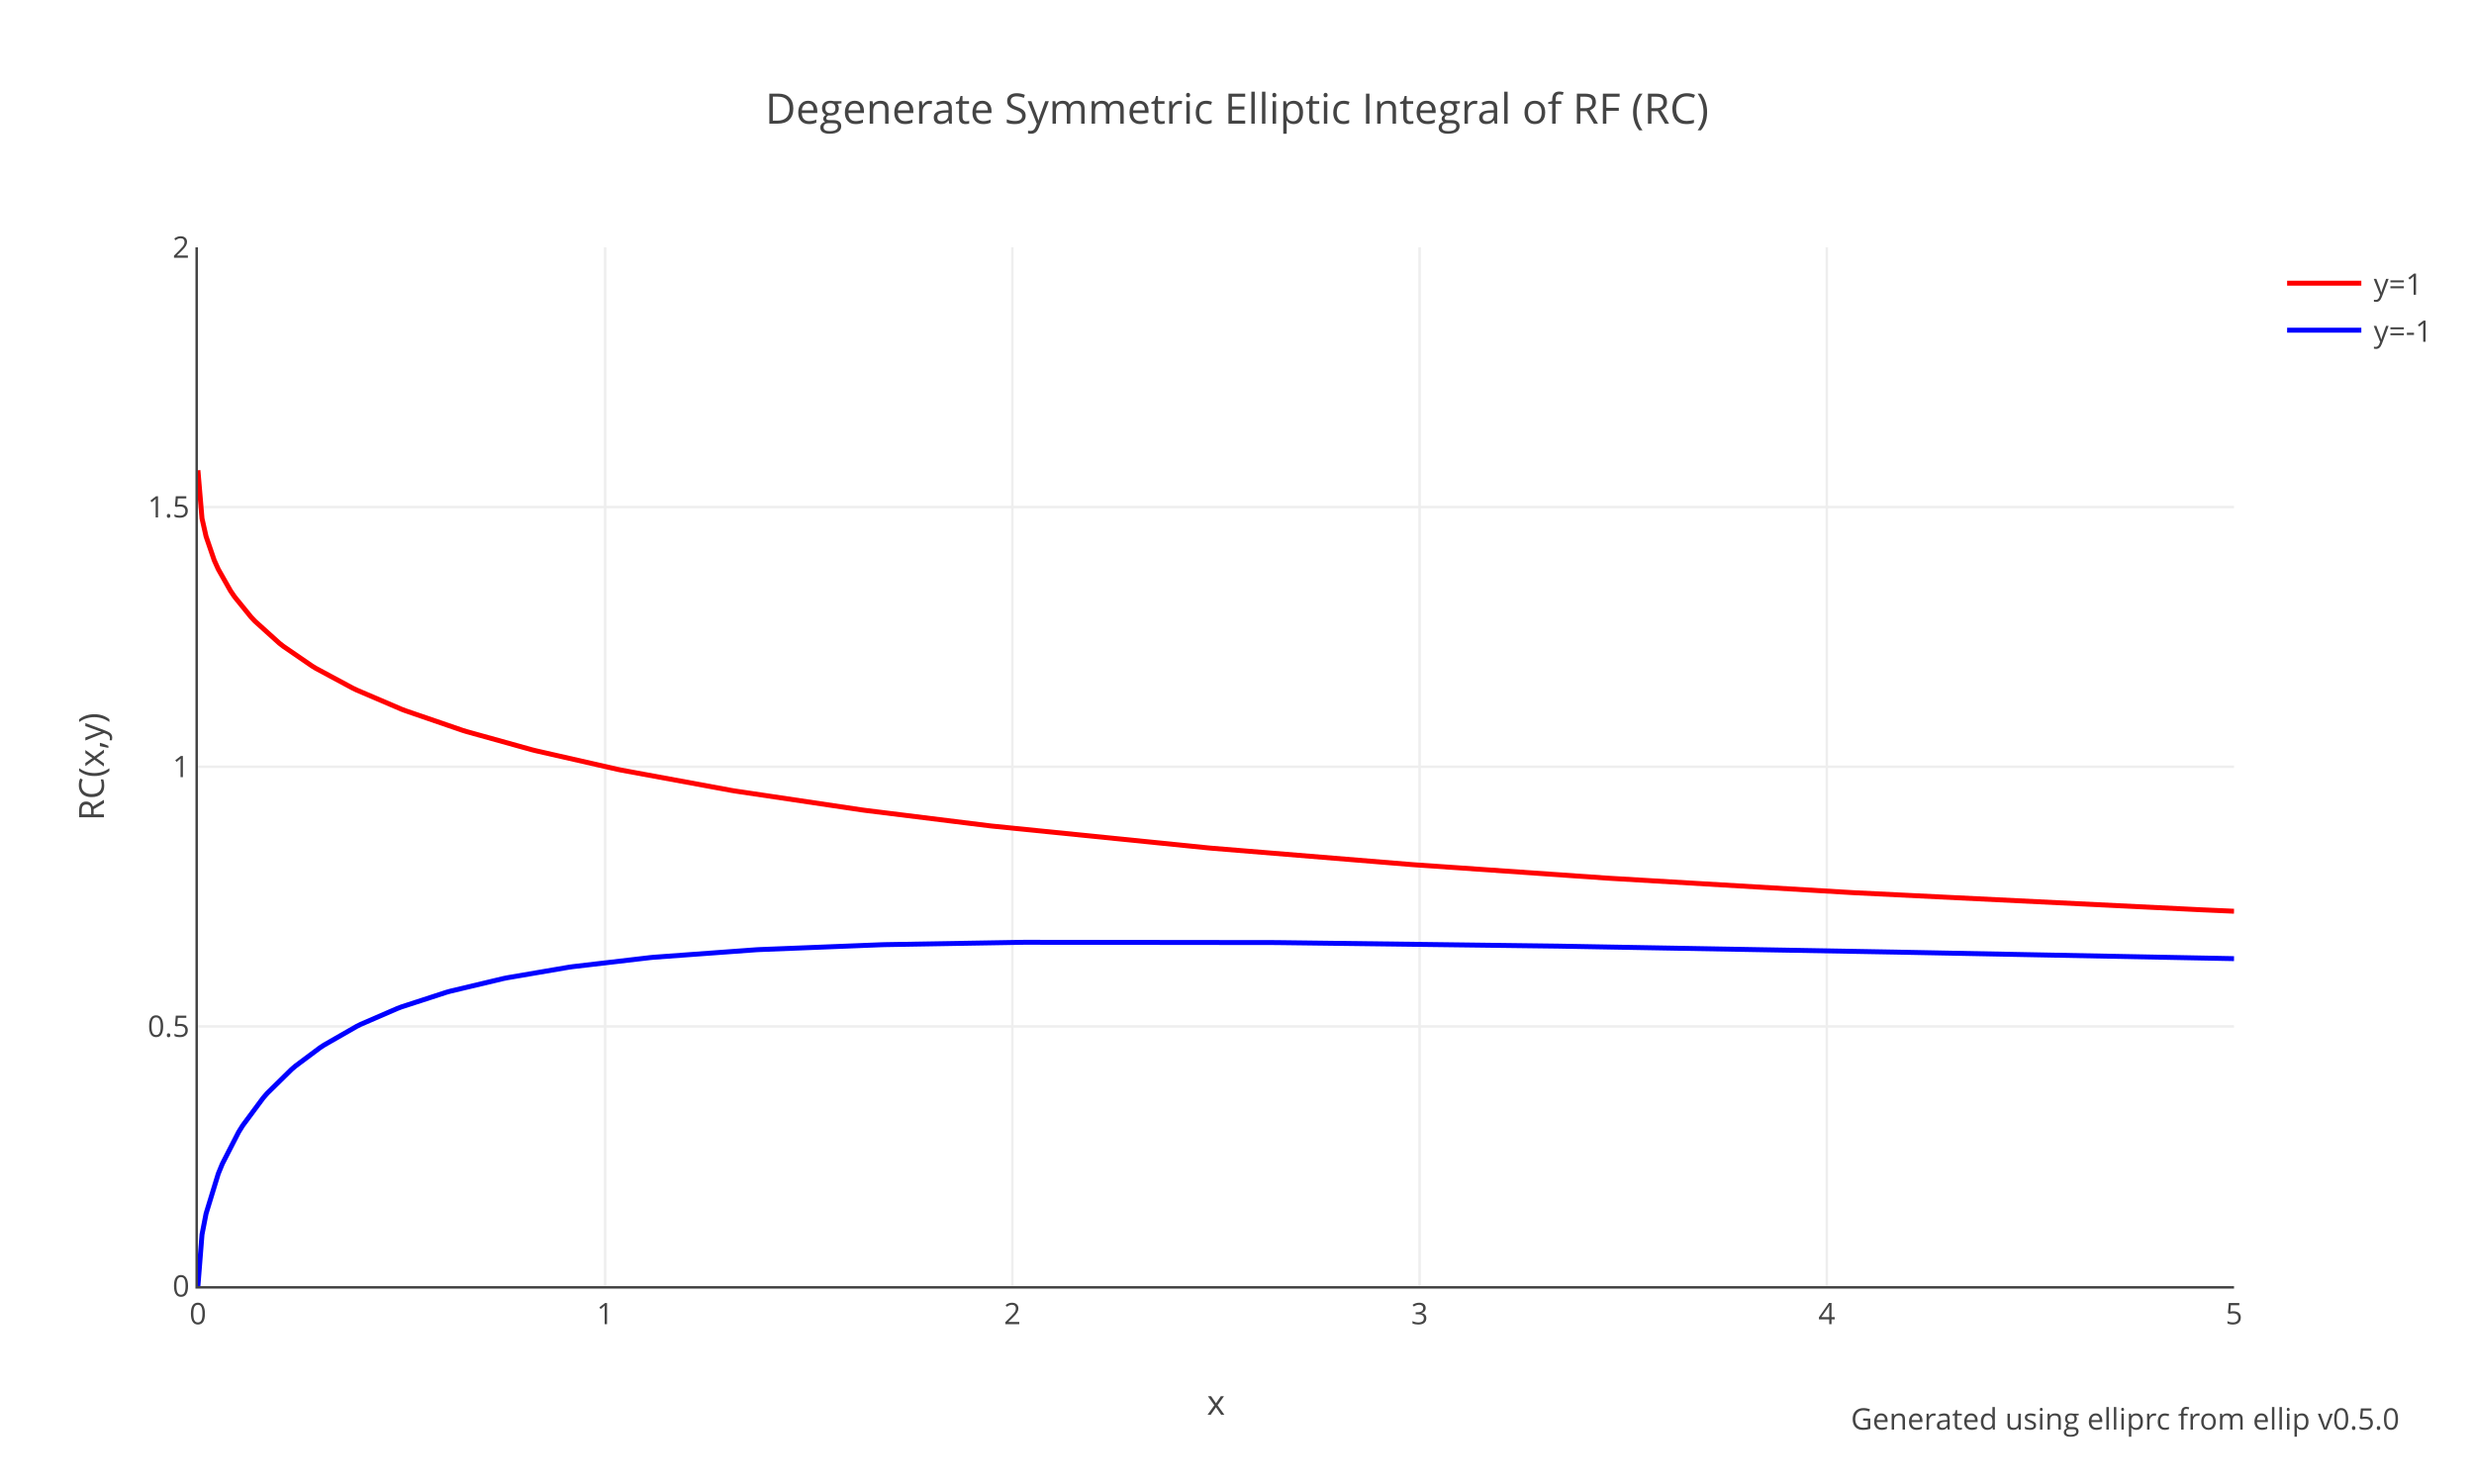
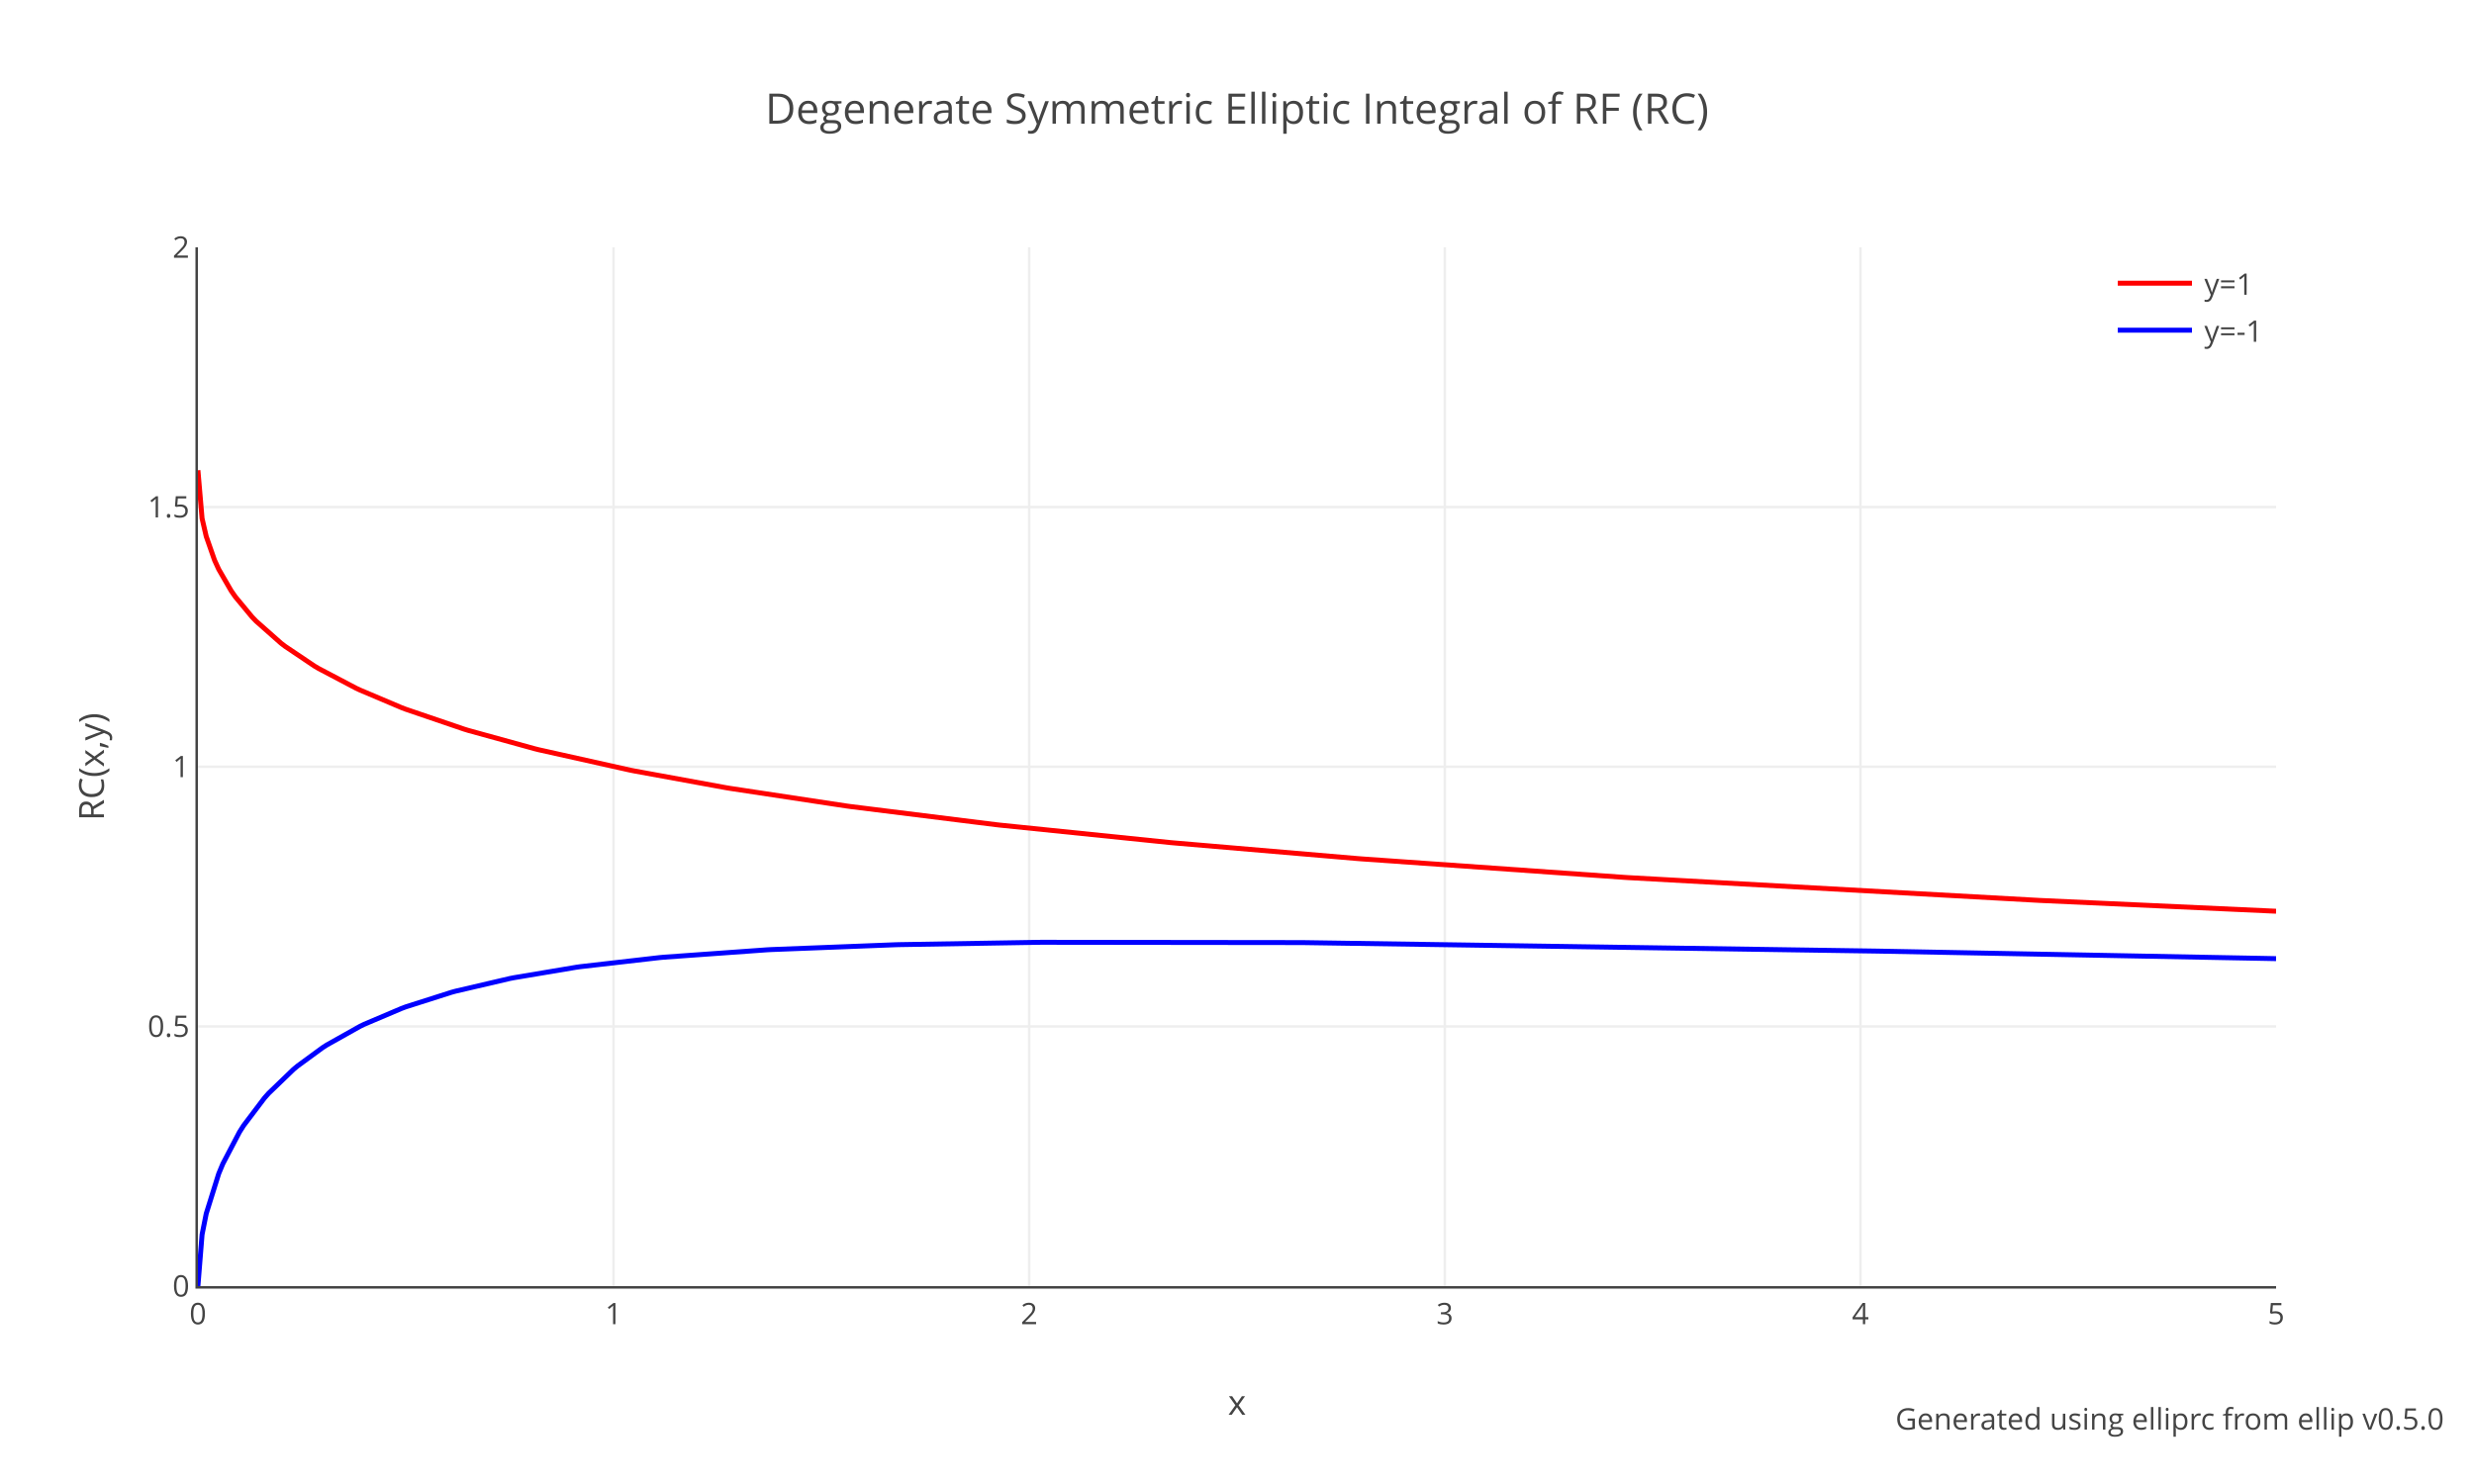
<svg xmlns="http://www.w3.org/2000/svg" xmlns:xlink="http://www.w3.org/1999/xlink" class="main-svg" width="1000" height="600" style="" viewBox="0 0 1000 600">
  <rect x="0" y="0" width="1000" height="600" style="fill: rgb(255, 255, 255); fill-opacity: 1;" />
-   <defs id="defs-f8e3d5">
+   <defs id="defs-9be31e">
    <g class="clips">
-       <clipPath id="clipf8e3d5xyplot" class="plotclip">
-         <rect width="823" height="420" />
+       <clipPath id="clip9be31exyplot" class="plotclip">
+         <rect width="840" height="420" />
      </clipPath>
-       <clipPath class="axesclip" id="clipf8e3d5x">
-         <rect x="80" y="0" width="823" height="600" />
+       <clipPath class="axesclip" id="clip9be31ex">
+         <rect x="80" y="0" width="840" height="600" />
      </clipPath>
-       <clipPath class="axesclip" id="clipf8e3d5y">
+       <clipPath class="axesclip" id="clip9be31ey">
        <rect x="0" y="100" width="1000" height="420" />
      </clipPath>
-       <clipPath class="axesclip" id="clipf8e3d5xy">
-         <rect x="80" y="100" width="823" height="420" />
+       <clipPath class="axesclip" id="clip9be31exy">
+         <rect x="80" y="100" width="840" height="420" />
      </clipPath>
    </g>
    <g class="gradients" />
  </defs>
  <g class="bglayer" />
  <g class="layer-below">
    <g class="imagelayer" />
    <g class="shapelayer" />
  </g>
  <g class="cartesianlayer">
    <g class="subplot xy">
      <g class="layer-subplot">
        <g class="shapelayer" />
        <g class="imagelayer" />
      </g>
      <g class="gridlayer">
        <g class="x">
-           <path class="xgrid crisp" transform="translate(244.6,0)" d="M0,100v420" style="stroke: rgb(238, 238, 238); stroke-opacity: 1; stroke-width: 1px;" />
-           <path class="xgrid crisp" transform="translate(409.2,0)" d="M0,100v420" style="stroke: rgb(238, 238, 238); stroke-opacity: 1; stroke-width: 1px;" />
-           <path class="xgrid crisp" transform="translate(573.8,0)" d="M0,100v420" style="stroke: rgb(238, 238, 238); stroke-opacity: 1; stroke-width: 1px;" />
-           <path class="xgrid crisp" transform="translate(738.4,0)" d="M0,100v420" style="stroke: rgb(238, 238, 238); stroke-opacity: 1; stroke-width: 1px;" />
+           <path class="xgrid crisp" transform="translate(248,0)" d="M0,100v420" style="stroke: rgb(238, 238, 238); stroke-opacity: 1; stroke-width: 1px;" />
+           <path class="xgrid crisp" transform="translate(416,0)" d="M0,100v420" style="stroke: rgb(238, 238, 238); stroke-opacity: 1; stroke-width: 1px;" />
+           <path class="xgrid crisp" transform="translate(584,0)" d="M0,100v420" style="stroke: rgb(238, 238, 238); stroke-opacity: 1; stroke-width: 1px;" />
+           <path class="xgrid crisp" transform="translate(752,0)" d="M0,100v420" style="stroke: rgb(238, 238, 238); stroke-opacity: 1; stroke-width: 1px;" />
        </g>
        <g class="y">
-           <path class="ygrid crisp" transform="translate(0,415)" d="M80,0h823" style="stroke: rgb(238, 238, 238); stroke-opacity: 1; stroke-width: 1px;" />
-           <path class="ygrid crisp" transform="translate(0,310)" d="M80,0h823" style="stroke: rgb(238, 238, 238); stroke-opacity: 1; stroke-width: 1px;" />
-           <path class="ygrid crisp" transform="translate(0,205)" d="M80,0h823" style="stroke: rgb(238, 238, 238); stroke-opacity: 1; stroke-width: 1px;" />
+           <path class="ygrid crisp" transform="translate(0,415)" d="M80,0h840" style="stroke: rgb(238, 238, 238); stroke-opacity: 1; stroke-width: 1px;" />
+           <path class="ygrid crisp" transform="translate(0,310)" d="M80,0h840" style="stroke: rgb(238, 238, 238); stroke-opacity: 1; stroke-width: 1px;" />
+           <path class="ygrid crisp" transform="translate(0,205)" d="M80,0h840" style="stroke: rgb(238, 238, 238); stroke-opacity: 1; stroke-width: 1px;" />
        </g>
      </g>
      <g class="zerolinelayer" />
      <path class="xlines-below" />
      <path class="ylines-below" />
      <g class="overlines-below" />
      <g class="xaxislayer-below" />
      <g class="yaxislayer-below" />
      <g class="overaxes-below" />
-       <g class="plot" transform="translate(80,100)" clip-path="url('#clipf8e3d5xyplot')">
+       <g class="plot" transform="translate(80,100)" clip-path="url('#clip9be31exyplot')">
        <g class="scatterlayer mlayer">
-           <g class="trace scatter trace0fa4b5" style="stroke-miterlimit: 2; opacity: 1;">
+           <g class="trace scatter traceabb03f" style="stroke-miterlimit: 2; opacity: 1;">
            <g class="fills" />
            <g class="errorbars" />
            <g class="lines">
-               <path class="js-line" d="M0,90.13L1.65,109.61L3.29,116.88L6.58,126.49L8.23,130.15L13.17,138.87L14.81,141.28L21.4,149.39L23.04,151.14L32.92,160.06L34.57,161.34L46.09,169.25L47.73,170.25L62.55,178.21L64.19,179L82.3,186.75L83.95,187.38L106.99,195.29L108.64,195.8L134.97,203.13L136.62,203.54L169.54,211.04L171.18,211.38L215.63,219.57L217.27,219.84L268.3,227.45L269.94,227.67L319.32,233.8L320.97,233.99L408.21,242.8L409.85,242.95L490.51,249.55L492.15,249.67L569.52,255.03L571.16,255.13L668.28,260.87L669.92,260.96L808.19,267.76L809.83,267.84L823,268.42" style="vector-effect: non-scaling-stroke; fill: none; stroke: rgb(255, 0, 0); stroke-opacity: 1; stroke-width: 2px; opacity: 1;" />
+               <path class="js-line" d="M0,90.13L1.68,109.61L3.36,116.88L6.72,126.49L8.4,130.15L13.44,138.87L15.12,141.28L21.84,149.39L23.52,151.14L33.6,160.06L35.28,161.34L47.04,169.25L48.72,170.25L63.84,178.21L65.52,179L82.32,186.11L84,186.75L107.52,194.77L109.2,195.29L136.08,202.71L137.76,203.13L174.72,211.38L176.4,211.71L213.36,218.46L215.04,218.74L262.08,225.86L263.76,226.09L322.56,233.42L324.24,233.61L393.12,240.67L394.8,240.82L468.72,247.13L470.4,247.26L576.24,254.71L577.92,254.82L744.24,264.04L745.92,264.12L840,268.42" style="vector-effect: non-scaling-stroke; fill: none; stroke: rgb(255, 0, 0); stroke-opacity: 1; stroke-width: 2px; opacity: 1;" />
            </g>
            <g class="points" />
            <g class="text" />
          </g>
-           <g class="trace scatter tracea79273" style="stroke-miterlimit: 2; opacity: 1;">
+           <g class="trace scatter trace9abafc" style="stroke-miterlimit: 2; opacity: 1;">
            <g class="fills" />
            <g class="errorbars" />
            <g class="lines">
-               <path class="js-line" d="M0,420L1.65,399.14L3.29,390.69L8.23,374.55L9.88,370.52L16.46,357.69L18.11,355.05L26.34,343.95L27.98,342.06L37.86,332.35L39.5,330.96L49.38,323.58L51.03,322.5L64.19,314.96L65.84,314.14L80.65,307.72L82.3,307.09L100.41,301.2L102.05,300.74L123.45,295.64L125.1,295.31L149.79,291.08L151.43,290.84L182.71,287.18L184.35,287.02L225.5,284.01L227.15,283.92L276.53,281.96L278.17,281.92L332.49,281L334.14,280.98L434.54,281.09L436.19,281.1L549.76,282.53L551.41,282.56L684.74,284.92L686.38,284.95L823,287.59" style="vector-effect: non-scaling-stroke; fill: none; stroke: rgb(0, 0, 255); stroke-opacity: 1; stroke-width: 2px; opacity: 1;" />
+               <path class="js-line" d="M0,420L1.68,399.14L3.36,390.69L8.4,374.55L10.08,370.52L16.8,357.69L18.48,355.05L26.88,343.95L28.56,342.06L38.64,332.35L40.32,330.96L50.4,323.58L52.08,322.5L65.52,314.96L67.2,314.14L82.32,307.72L84,307.09L102.48,301.2L104.16,300.74L126,295.64L127.68,295.31L152.88,291.08L154.56,290.84L186.48,287.18L188.16,287.02L230.16,284.01L231.84,283.92L282.24,281.96L283.92,281.92L339.36,281L341.04,280.98L445.2,281.1L446.88,281.11L678.72,284.54L680.4,284.57L833.28,287.46L834.96,287.49L840,287.59" style="vector-effect: non-scaling-stroke; fill: none; stroke: rgb(0, 0, 255); stroke-opacity: 1; stroke-width: 2px; opacity: 1;" />
            </g>
            <g class="points" />
            <g class="text" />
          </g>
        </g>
      </g>
      <g class="overplot" />
-       <path class="xlines-above crisp" d="M79,520.5H903" style="fill: none; stroke-width: 1px; stroke: rgb(68, 68, 68); stroke-opacity: 1;" />
+       <path class="xlines-above crisp" d="M79,520.5H920" style="fill: none; stroke-width: 1px; stroke: rgb(68, 68, 68); stroke-opacity: 1;" />
      <path class="ylines-above crisp" d="M79.5,100V520" style="fill: none; stroke-width: 1px; stroke: rgb(68, 68, 68); stroke-opacity: 1;" />
      <g class="overlines-above" />
      <g class="xaxislayer-above">
        <g class="xtick">
          <text text-anchor="middle" x="0" y="535.4" transform="translate(80,0)" style="font-family: 'Open Sans', verdana, arial, sans-serif; font-size: 12px; fill: rgb(68, 68, 68); fill-opacity: 1; white-space: pre;">0</text>
        </g>
        <g class="xtick">
-           <text text-anchor="middle" x="0" y="535.4" transform="translate(244.6,0)" style="font-family: 'Open Sans', verdana, arial, sans-serif; font-size: 12px; fill: rgb(68, 68, 68); fill-opacity: 1; white-space: pre;">1</text>
+           <text text-anchor="middle" x="0" y="535.4" transform="translate(248,0)" style="font-family: 'Open Sans', verdana, arial, sans-serif; font-size: 12px; fill: rgb(68, 68, 68); fill-opacity: 1; white-space: pre;">1</text>
        </g>
        <g class="xtick">
-           <text text-anchor="middle" x="0" y="535.4" transform="translate(409.2,0)" style="font-family: 'Open Sans', verdana, arial, sans-serif; font-size: 12px; fill: rgb(68, 68, 68); fill-opacity: 1; white-space: pre;">2</text>
+           <text text-anchor="middle" x="0" y="535.4" transform="translate(416,0)" style="font-family: 'Open Sans', verdana, arial, sans-serif; font-size: 12px; fill: rgb(68, 68, 68); fill-opacity: 1; white-space: pre;">2</text>
        </g>
        <g class="xtick">
-           <text text-anchor="middle" x="0" y="535.4" transform="translate(573.8,0)" style="font-family: 'Open Sans', verdana, arial, sans-serif; font-size: 12px; fill: rgb(68, 68, 68); fill-opacity: 1; white-space: pre;">3</text>
+           <text text-anchor="middle" x="0" y="535.4" transform="translate(584,0)" style="font-family: 'Open Sans', verdana, arial, sans-serif; font-size: 12px; fill: rgb(68, 68, 68); fill-opacity: 1; white-space: pre;">3</text>
        </g>
        <g class="xtick">
-           <text text-anchor="middle" x="0" y="535.4" transform="translate(738.4,0)" style="font-family: 'Open Sans', verdana, arial, sans-serif; font-size: 12px; fill: rgb(68, 68, 68); fill-opacity: 1; white-space: pre;">4</text>
+           <text text-anchor="middle" x="0" y="535.4" transform="translate(752,0)" style="font-family: 'Open Sans', verdana, arial, sans-serif; font-size: 12px; fill: rgb(68, 68, 68); fill-opacity: 1; white-space: pre;">4</text>
        </g>
        <g class="xtick">
-           <text text-anchor="middle" x="0" y="535.4" transform="translate(903,0)" style="font-family: 'Open Sans', verdana, arial, sans-serif; font-size: 12px; fill: rgb(68, 68, 68); fill-opacity: 1; white-space: pre;">5</text>
+           <text text-anchor="middle" x="0" y="535.4" transform="translate(920,0)" style="font-family: 'Open Sans', verdana, arial, sans-serif; font-size: 12px; fill: rgb(68, 68, 68); fill-opacity: 1; white-space: pre;">5</text>
        </g>
      </g>
      <g class="yaxislayer-above">
        <g class="ytick">
          <text text-anchor="end" x="76.6" y="4.2" transform="translate(0,520)" style="font-family: 'Open Sans', verdana, arial, sans-serif; font-size: 12px; fill: rgb(68, 68, 68); fill-opacity: 1; white-space: pre;">0</text>
        </g>
        <g class="ytick">
          <text text-anchor="end" x="76.6" y="4.2" transform="translate(0,415)" style="font-family: 'Open Sans', verdana, arial, sans-serif; font-size: 12px; fill: rgb(68, 68, 68); fill-opacity: 1; white-space: pre;">0.5</text>
        </g>
        <g class="ytick">
          <text text-anchor="end" x="76.6" y="4.2" transform="translate(0,310)" style="font-family: 'Open Sans', verdana, arial, sans-serif; font-size: 12px; fill: rgb(68, 68, 68); fill-opacity: 1; white-space: pre;">1</text>
        </g>
        <g class="ytick">
          <text text-anchor="end" x="76.6" y="4.2" transform="translate(0,205)" style="font-family: 'Open Sans', verdana, arial, sans-serif; font-size: 12px; fill: rgb(68, 68, 68); fill-opacity: 1; white-space: pre;">1.5</text>
        </g>
        <g class="ytick">
          <text text-anchor="end" x="76.6" y="4.2" transform="translate(0,100)" style="font-family: 'Open Sans', verdana, arial, sans-serif; font-size: 12px; fill: rgb(68, 68, 68); fill-opacity: 1; white-space: pre;">2</text>
        </g>
      </g>
      <g class="overaxes-above" />
    </g>
  </g>
  <g class="polarlayer" />
  <g class="ternarylayer" />
  <g class="geolayer" />
  <g class="funnelarealayer" />
  <g class="pielayer" />
  <g class="treemaplayer" />
  <g class="sunburstlayer" />
  <g class="glimages" />
-   <defs id="topdefs-f8e3d5">
+   <defs id="topdefs-9be31e">
    <g class="clips" />
-     <clipPath id="legendf8e3d5">
+     <clipPath id="legend9be31e">
      <rect width="69" height="48" x="0" y="0" />
    </clipPath>
  </defs>
  <g class="layer-above">
    <g class="imagelayer" />
    <g class="shapelayer" />
  </g>
  <g class="infolayer">
-     <g class="legend" pointer-events="all" transform="translate(919.46,100)">
+     <g class="legend" pointer-events="all" transform="translate(851,100)">
      <rect class="bg" shape-rendering="crispEdges" style="stroke: rgb(68, 68, 68); stroke-opacity: 1; fill: rgb(255, 255, 255); fill-opacity: 1; stroke-width: 0px;" width="69" height="48" x="0" y="0" />
-       <g class="scrollbox" transform="" clip-path="url('#legendf8e3d5')">
+       <g class="scrollbox" transform="" clip-path="url('#legend9be31e')">
        <g class="groups">
          <g class="traces" transform="translate(0,14.5)" style="opacity: 1;">
            <text class="legendtext" text-anchor="start" x="40" y="4.68" style="font-family: 'Open Sans', verdana, arial, sans-serif; font-size: 12px; fill: rgb(68, 68, 68); fill-opacity: 1; white-space: pre;">y=1</text>
            <g class="layers" style="opacity: 1;">
              <g class="legendfill" />
              <g class="legendlines">
                <path class="js-line" d="M5,0h30" style="fill: none; stroke: rgb(255, 0, 0); stroke-opacity: 1; stroke-width: 2px;" />
              </g>
              <g class="legendsymbols">
                <g class="legendpoints" />
              </g>
            </g>
            <rect class="legendtoggle" x="0" y="-9.5" width="64" height="19" style="fill: rgb(0, 0, 0); fill-opacity: 0;" />
          </g>
          <g class="traces" transform="translate(0,33.5)" style="opacity: 1;">
            <text class="legendtext" text-anchor="start" x="40" y="4.68" style="font-family: 'Open Sans', verdana, arial, sans-serif; font-size: 12px; fill: rgb(68, 68, 68); fill-opacity: 1; white-space: pre;">y=-1</text>
            <g class="layers" style="opacity: 1;">
              <g class="legendfill" />
              <g class="legendlines">
                <path class="js-line" d="M5,0h30" style="fill: none; stroke: rgb(0, 0, 255); stroke-opacity: 1; stroke-width: 2px;" />
              </g>
              <g class="legendsymbols">
                <g class="legendpoints" />
              </g>
            </g>
            <rect class="legendtoggle" x="0" y="-9.5" width="64" height="19" style="fill: rgb(0, 0, 0); fill-opacity: 0;" />
          </g>
        </g>
      </g>
      <rect class="scrollbar" rx="20" ry="3" width="0" height="0" style="fill: rgb(128, 139, 164); fill-opacity: 1;" x="0" y="0" />
    </g>
    <g class="g-gtitle">
      <text class="gtitle" x="500" y="50" text-anchor="middle" dy="0em" style="font-family: 'Open Sans', verdana, arial, sans-serif; font-size: 17px; fill: rgb(68, 68, 68); opacity: 1; font-weight: normal; white-space: pre;">Degenerate Symmetric Elliptic Integral of RF (RC)</text>
    </g>
    <g class="g-xtitle">
-       <text class="xtitle" x="491.5" y="572" text-anchor="middle" style="font-family: 'Open Sans', verdana, arial, sans-serif; font-size: 14px; fill: rgb(68, 68, 68); opacity: 1; font-weight: normal; white-space: pre;">x</text>
+       <text class="xtitle" x="500" y="572" text-anchor="middle" style="font-family: 'Open Sans', verdana, arial, sans-serif; font-size: 14px; fill: rgb(68, 68, 68); opacity: 1; font-weight: normal; white-space: pre;">x</text>
    </g>
    <g class="g-ytitle">
      <text class="ytitle" transform="rotate(-90,42,310)" x="42" y="310" text-anchor="middle" style="font-family: 'Open Sans', verdana, arial, sans-serif; font-size: 14px; fill: rgb(68, 68, 68); opacity: 1; font-weight: normal; white-space: pre;">RC(x,y)</text>
    </g>
    <g class="annotation" data-index="0" style="opacity: 1;">
-       <g class="annotation-text-g" transform="rotate(0,858.84,574)">
-         <g class="cursor-pointer" transform="translate(749,565)">
+       <g class="annotation-text-g" transform="rotate(0,877.2,574)">
+         <g class="cursor-pointer" transform="translate(767,565)">
          <rect class="bg" x="0.5" y="0.5" width="219" height="17" style="stroke-width: 1px; stroke: rgb(0, 0, 0); stroke-opacity: 0; fill: rgb(0, 0, 0); fill-opacity: 0;" />
          <text class="annotation-text" text-anchor="middle" x="110" y="13" style="font-family: 'Open Sans', verdana, arial, sans-serif; font-size: 12px; fill: rgb(68, 68, 68); fill-opacity: 1; white-space: pre; pointer-events: all;">Generated using <a xlink:show="new" target="_blank" xlink:href="https://docs.rs/ellip/latest/ellip/carlson/fn.elliprc.html" style="cursor:pointer">elliprc</a> from <a xlink:show="new" target="_blank" xlink:href="https://crates.io/crates/ellip" style="cursor:pointer">ellip</a> v0.5.0</text>
        </g>
      </g>
    </g>
  </g>
</svg>
